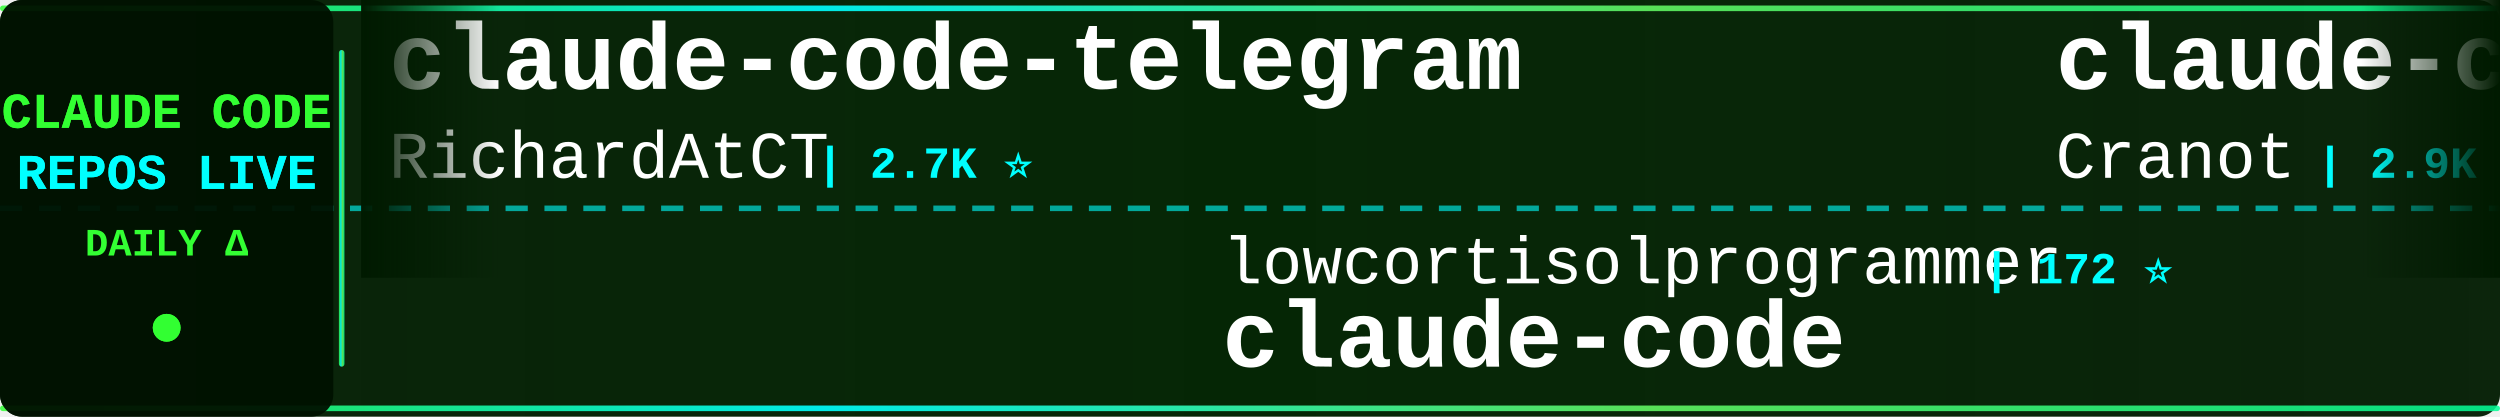
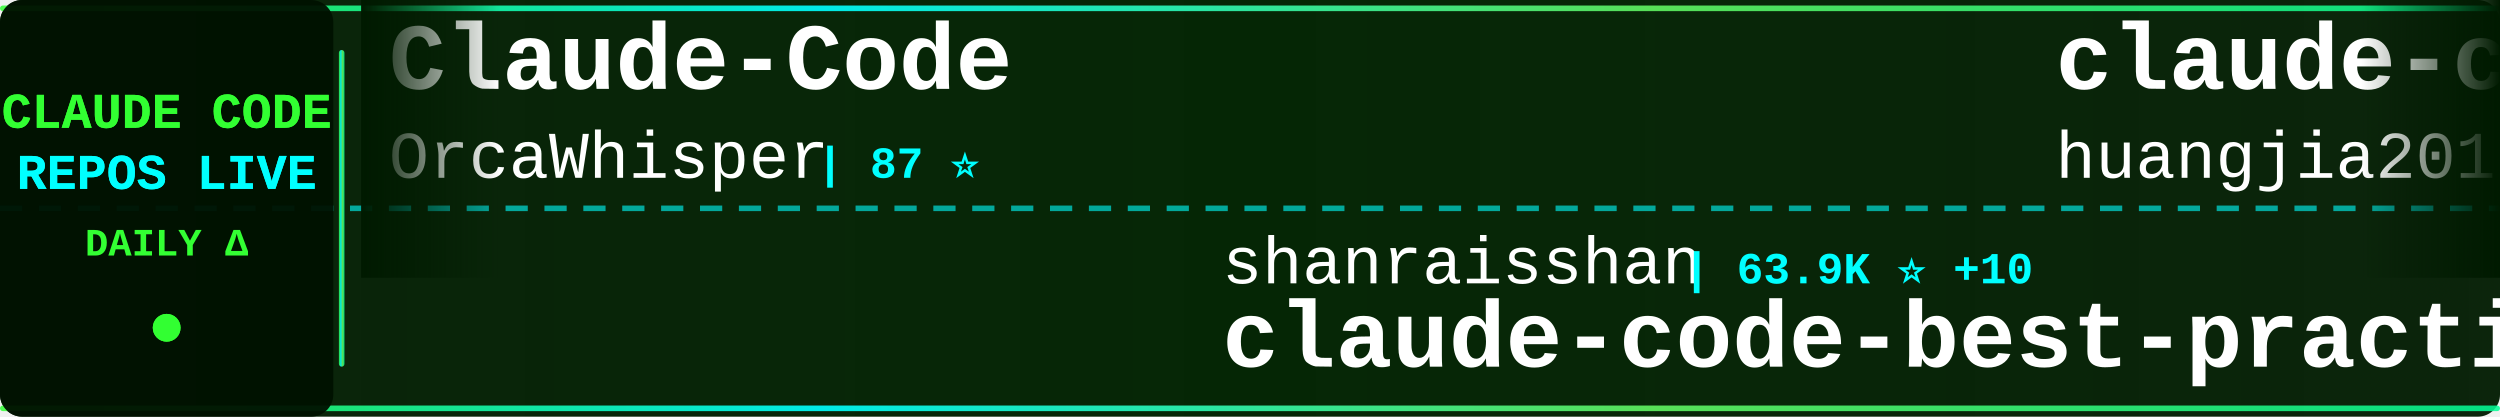
<svg xmlns="http://www.w3.org/2000/svg" width="900" height="150">
  <defs>
    <linearGradient id="tickerBg" x1="0%" y1="0%" x2="100%" y2="0%">
      <stop offset="0%" style="stop-color:#001a00;stop-opacity:0.95" />
      <stop offset="50%" style="stop-color:#002200;stop-opacity:0.98" />
      <stop offset="100%" style="stop-color:#001a00;stop-opacity:0.95" />
    </linearGradient>
    <linearGradient id="borderGrad" x1="0%" y1="0%" x2="100%" y2="0%">
      <stop offset="0%" style="stop-color:#33ff33;stop-opacity:0.85">
        <animate attributeName="stop-opacity" values="0.85;1;0.85" dur="2s" repeatCount="indefinite" />
      </stop>
      <stop offset="33%" style="stop-color:#00ffff;stop-opacity:0.9">
        <animate attributeName="stop-opacity" values="0.9;1;0.9" dur="2.2s" repeatCount="indefinite" />
      </stop>
      <stop offset="66%" style="stop-color:#66ff66;stop-opacity:0.85">
        <animate attributeName="stop-opacity" values="0.85;1;0.85" dur="1.8s" repeatCount="indefinite" />
      </stop>
      <stop offset="100%" style="stop-color:#00ff99;stop-opacity:0.85">
        <animate attributeName="stop-opacity" values="0.85;1;0.85" dur="2s" repeatCount="indefinite" />
      </stop>
    </linearGradient>
    <filter id="textGlow">
      <feGaussianBlur stdDeviation="0.1" result="coloredBlur" />
      <feMerge>
        <feMergeNode in="coloredBlur" />
        <feMergeNode in="SourceGraphic" />
      </feMerge>
    </filter>
    <filter id="metricGlow">
      <feGaussianBlur stdDeviation="0.2" result="coloredBlur" />
      <feMerge>
        <feMergeNode in="coloredBlur" />
        <feMergeNode in="SourceGraphic" />
      </feMerge>
    </filter>
    <linearGradient id="leftFade" x1="0%" y1="0%" x2="100%" y2="0%">
      <stop offset="0%" style="stop-color:#001a00;stop-opacity:1" />
      <stop offset="100%" style="stop-color:#001a00;stop-opacity:0" />
    </linearGradient>
    <linearGradient id="rightFade" x1="0%" y1="0%" x2="100%" y2="0%">
      <stop offset="0%" style="stop-color:#001a00;stop-opacity:0" />
      <stop offset="100%" style="stop-color:#001a00;stop-opacity:1" />
    </linearGradient>
  </defs>
  <rect width="900" height="150" fill="url(#tickerBg)" rx="8" />
  <rect x="0" y="2" width="900" height="2" fill="url(#borderGrad)" rx="1" />
  <rect x="0" y="146" width="900" height="2" fill="url(#borderGrad)" rx="1" />
  <line x1="0" y1="75" x2="900" y2="75" stroke="#00ffff" stroke-width="2" stroke-dasharray="8 6" opacity="0.6" />
  <rect x="0" y="0" width="120" height="150" fill="#001100" opacity="0.95" rx="8" />
  <text x="60" y="46" font-family="'Courier New', monospace" font-size="18" font-weight="bold" fill="#33ff33" text-anchor="middle" filter="url(#textGlow)">
    CLAUDE CODE
  </text>
  <text x="60" y="68" font-family="'Courier New', monospace" font-size="18" font-weight="bold" fill="#00ffff" text-anchor="middle" filter="url(#textGlow)">
    REPOS LIVE
  </text>
  <text x="60" y="92" font-family="'Courier New', monospace" font-size="14" font-weight="bold" fill="#33ff33" text-anchor="middle">
    DAILY Δ
  </text>
  <circle cx="60" cy="118" r="5" fill="#33ff33" filter="url(#metricGlow)">
    <animate attributeName="r" values="4;6;4" dur="1.5s" repeatCount="indefinite" />
    <animate attributeName="opacity" values="0.6;1;0.6" dur="1.5s" repeatCount="indefinite" />
  </circle>
  <rect x="122" y="18" width="2" height="114" fill="url(#borderGrad)" rx="1" />
  <clipPath id="tickerClip">
    <rect x="130" y="0" width="770" height="150" />
  </clipPath>
  <g clip-path="url(#tickerClip)">
    <g id="tickerItems">
      <animateTransform attributeName="transform" attributeType="XML" type="translate" from="0 0" to="-3000 0" dur="54s" repeatCount="indefinite" />
      <g transform="translate(0, 0)">
-         <text x="140" y="32" font-family="'Courier New', monospace" font-size="34" font-weight="bold" fill="#ffffff">claude-code-telegram</text>
-         <text x="140" y="64" font-family="'Courier New', monospace" font-size="24" font-weight="normal" fill="#ffffff" opacity="1.0">RichardAtCT</text>
-         <text x="294" y="64" font-family="'Courier New', monospace" font-size="16" font-weight="bold" fill="#00ffff"> | 2.7K ⭐</text>
-       </g>
-       <g transform="translate(300, 0)">
-         <text x="140" y="102" font-family="'Courier New', monospace" font-size="24" font-weight="normal" fill="#ffffff" opacity="1.0">lowcortisolprogrammer</text>
-         <text x="414" y="102" font-family="'Courier New', monospace" font-size="16" font-weight="bold" fill="#00ffff"> | 172 ⭐</text>
-         <text x="140" y="132" font-family="'Courier New', monospace" font-size="34" font-weight="bold" fill="#ffffff">claude-code</text>
-       </g>
-       <g transform="translate(600, 0)">
-         <text x="140" y="32" font-family="'Courier New', monospace" font-size="34" font-weight="bold" fill="#ffffff">claude-code-guide</text>
-         <text x="140" y="64" font-family="'Courier New', monospace" font-size="24" font-weight="normal" fill="#ffffff" opacity="1.0">Cranot</text>
-         <text x="234" y="64" font-family="'Courier New', monospace" font-size="16" font-weight="bold" fill="#00ffff"> | 2.9K ⭐</text>
-       </g>
-       <g transform="translate(900, 0)">
-         <text x="140" y="102" font-family="'Courier New', monospace" font-size="24" font-weight="normal" fill="#ffffff" opacity="1.0">RishabhK103</text>
-         <text x="294" y="102" font-family="'Courier New', monospace" font-size="16" font-weight="bold" fill="#00ffff"> | 105 ⭐</text>
-         <text x="140" y="132" font-family="'Courier New', monospace" font-size="34" font-weight="bold" fill="#ffffff">claude-code</text>
-       </g>
-       <g transform="translate(1200, 0)">
        <text x="140" y="32" font-family="'Courier New', monospace" font-size="34" font-weight="bold" fill="#ffffff">Claude-Code</text>
        <text x="140" y="64" font-family="'Courier New', monospace" font-size="24" font-weight="normal" fill="#ffffff" opacity="1.0">OrcaWhisper</text>
        <text x="294" y="64" font-family="'Courier New', monospace" font-size="16" font-weight="bold" fill="#00ffff"> | 87 ⭐</text>
      </g>
+       <g transform="translate(300, 0)">
+         <text x="140" y="102" font-family="'Courier New', monospace" font-size="24" font-weight="normal" fill="#ffffff" opacity="1.0">shanraisshan</text>
+         <text x="306" y="102" font-family="'Courier New', monospace" font-size="16" font-weight="bold" fill="#00ffff"> | 63.9K ⭐ +10</text>
+         <text x="140" y="132" font-family="'Courier New', monospace" font-size="34" font-weight="bold" fill="#ffffff">claude-code-best-practic...</text>
+       </g>
+       <g transform="translate(600, 0)">
+         <text x="140" y="32" font-family="'Courier New', monospace" font-size="34" font-weight="bold" fill="#ffffff">claude-code-engineering</text>
+         <text x="140" y="64" font-family="'Courier New', monospace" font-size="24" font-weight="normal" fill="#ffffff" opacity="1.0">huangjia2019</text>
+         <text x="306" y="64" font-family="'Courier New', monospace" font-size="16" font-weight="bold" fill="#00ffff"> | 1.0K ⭐</text>
+       </g>
+       <g transform="translate(900, 0)">
+         <text x="140" y="102" font-family="'Courier New', monospace" font-size="24" font-weight="normal" fill="#ffffff" opacity="1.0">chauncygu</text>
+         <text x="270" y="102" font-family="'Courier New', monospace" font-size="16" font-weight="bold" fill="#00ffff"> | 2.8K ⭐</text>
+         <text x="140" y="132" font-family="'Courier New', monospace" font-size="34" font-weight="bold" fill="#ffffff">collection-claude-code-s...</text>
+       </g>
+       <g transform="translate(1200, 0)">
+         <text x="140" y="32" font-family="'Courier New', monospace" font-size="34" font-weight="bold" fill="#ffffff">claude-code</text>
+         <text x="140" y="64" font-family="'Courier New', monospace" font-size="24" font-weight="normal" fill="#ffffff" opacity="1.0">mehmoodosman</text>
+         <text x="306" y="64" font-family="'Courier New', monospace" font-size="16" font-weight="bold" fill="#00ffff"> | 172 ⭐</text>
+       </g>
      <g transform="translate(1500, 0)">
-         <text x="140" y="102" font-family="'Courier New', monospace" font-size="24" font-weight="normal" fill="#ffffff" opacity="1.0">codeaashu</text>
-         <text x="270" y="102" font-family="'Courier New', monospace" font-size="16" font-weight="bold" fill="#00ffff"> | 3.2K ⭐ +1</text>
-         <text x="140" y="132" font-family="'Courier New', monospace" font-size="34" font-weight="bold" fill="#ffffff">claude-code</text>
+         <text x="140" y="102" font-family="'Courier New', monospace" font-size="24" font-weight="normal" fill="#ffffff" opacity="1.0">ding113</text>
+         <text x="246" y="102" font-family="'Courier New', monospace" font-size="16" font-weight="bold" fill="#00ffff"> | 3.3K ⭐</text>
+         <text x="140" y="132" font-family="'Courier New', monospace" font-size="34" font-weight="bold" fill="#ffffff">claude-code-hub</text>
      </g>
      <g transform="translate(1800, 0)">
-         <text x="140" y="32" font-family="'Courier New', monospace" font-size="34" font-weight="bold" fill="#ffffff">claude-code-prompts</text>
-         <text x="140" y="64" font-family="'Courier New', monospace" font-size="24" font-weight="normal" fill="#ffffff" opacity="1.0">repowise-dev</text>
-         <text x="306" y="64" font-family="'Courier New', monospace" font-size="16" font-weight="bold" fill="#00ffff"> | 1.2K ⭐</text>
+         <text x="140" y="32" font-family="'Courier New', monospace" font-size="34" font-weight="bold" fill="#ffffff">claude-code-cli</text>
+         <text x="140" y="64" font-family="'Courier New', monospace" font-size="24" font-weight="normal" fill="#ffffff" opacity="1.0">huangserva</text>
+         <text x="282" y="64" font-family="'Courier New', monospace" font-size="16" font-weight="bold" fill="#00ffff"> | 621 ⭐</text>
      </g>
      <g transform="translate(2100, 0)">
-         <text x="140" y="102" font-family="'Courier New', monospace" font-size="24" font-weight="normal" fill="#ffffff" opacity="1.0">luongnv89</text>
-         <text x="270" y="102" font-family="'Courier New', monospace" font-size="16" font-weight="bold" fill="#00ffff"> | 40.8K ⭐ +12</text>
-         <text x="140" y="132" font-family="'Courier New', monospace" font-size="34" font-weight="bold" fill="#ffffff">claude-howto</text>
+         <text x="140" y="102" font-family="'Courier New', monospace" font-size="24" font-weight="normal" fill="#ffffff" opacity="1.0">feiskyer</text>
+         <text x="258" y="102" font-family="'Courier New', monospace" font-size="16" font-weight="bold" fill="#00ffff"> | 1.6K ⭐</text>
+         <text x="140" y="132" font-family="'Courier New', monospace" font-size="34" font-weight="bold" fill="#ffffff">claude-code-settings</text>
      </g>
      <g transform="translate(2400, 0)">
-         <text x="140" y="32" font-family="'Courier New', monospace" font-size="34" font-weight="bold" fill="#ffffff">claude-code-source</text>
-         <text x="140" y="64" font-family="'Courier New', monospace" font-size="24" font-weight="normal" fill="#ffffff" opacity="1.0">AprilNEA</text>
-         <text x="258" y="64" font-family="'Courier New', monospace" font-size="16" font-weight="bold" fill="#00ffff"> | 393 ⭐</text>
+         <text x="140" y="32" font-family="'Courier New', monospace" font-size="34" font-weight="bold" fill="#ffffff">claude-howto</text>
+         <text x="140" y="64" font-family="'Courier New', monospace" font-size="24" font-weight="normal" fill="#ffffff" opacity="1.0">luongnv89</text>
+         <text x="270" y="64" font-family="'Courier New', monospace" font-size="16" font-weight="bold" fill="#00ffff"> | 40.8K ⭐ +6</text>
      </g>
      <g transform="translate(2700, 0)">
-         <text x="140" y="102" font-family="'Courier New', monospace" font-size="24" font-weight="normal" fill="#ffffff" opacity="1.0">FlorianBruniaux</text>
-         <text x="342" y="102" font-family="'Courier New', monospace" font-size="16" font-weight="bold" fill="#00ffff"> | 5.6K ⭐ +2</text>
-         <text x="140" y="132" font-family="'Courier New', monospace" font-size="34" font-weight="bold" fill="#ffffff">claude-code-ultimate-gui...</text>
+         <text x="140" y="102" font-family="'Courier New', monospace" font-size="24" font-weight="normal" fill="#ffffff" opacity="1.0">Windy3f3f3f3f</text>
+         <text x="318" y="102" font-family="'Courier New', monospace" font-size="16" font-weight="bold" fill="#00ffff"> | 2.5K ⭐ +1</text>
+         <text x="140" y="132" font-family="'Courier New', monospace" font-size="34" font-weight="bold" fill="#ffffff">claude-code-from-scratch</text>
      </g>
      <g transform="translate(3000, 0)">
-         <text x="140" y="32" font-family="'Courier New', monospace" font-size="34" font-weight="bold" fill="#ffffff">claude-code-telegram</text>
-         <text x="140" y="64" font-family="'Courier New', monospace" font-size="24" font-weight="normal" fill="#ffffff" opacity="1.0">RichardAtCT</text>
-         <text x="294" y="64" font-family="'Courier New', monospace" font-size="16" font-weight="bold" fill="#00ffff"> | 2.7K ⭐</text>
+         <text x="140" y="32" font-family="'Courier New', monospace" font-size="34" font-weight="bold" fill="#ffffff">Claude-Code</text>
+         <text x="140" y="64" font-family="'Courier New', monospace" font-size="24" font-weight="normal" fill="#ffffff" opacity="1.0">OrcaWhisper</text>
+         <text x="294" y="64" font-family="'Courier New', monospace" font-size="16" font-weight="bold" fill="#00ffff"> | 87 ⭐</text>
      </g>
      <g transform="translate(3300, 0)">
-         <text x="140" y="102" font-family="'Courier New', monospace" font-size="24" font-weight="normal" fill="#ffffff" opacity="1.0">lowcortisolprogrammer</text>
-         <text x="414" y="102" font-family="'Courier New', monospace" font-size="16" font-weight="bold" fill="#00ffff"> | 172 ⭐</text>
-         <text x="140" y="132" font-family="'Courier New', monospace" font-size="34" font-weight="bold" fill="#ffffff">claude-code</text>
+         <text x="140" y="102" font-family="'Courier New', monospace" font-size="24" font-weight="normal" fill="#ffffff" opacity="1.0">shanraisshan</text>
+         <text x="306" y="102" font-family="'Courier New', monospace" font-size="16" font-weight="bold" fill="#00ffff"> | 63.9K ⭐ +10</text>
+         <text x="140" y="132" font-family="'Courier New', monospace" font-size="34" font-weight="bold" fill="#ffffff">claude-code-best-practic...</text>
      </g>
      <g transform="translate(3600, 0)">
-         <text x="140" y="32" font-family="'Courier New', monospace" font-size="34" font-weight="bold" fill="#ffffff">claude-code-guide</text>
-         <text x="140" y="64" font-family="'Courier New', monospace" font-size="24" font-weight="normal" fill="#ffffff" opacity="1.0">Cranot</text>
-         <text x="234" y="64" font-family="'Courier New', monospace" font-size="16" font-weight="bold" fill="#00ffff"> | 2.9K ⭐</text>
+         <text x="140" y="32" font-family="'Courier New', monospace" font-size="34" font-weight="bold" fill="#ffffff">claude-code-engineering</text>
+         <text x="140" y="64" font-family="'Courier New', monospace" font-size="24" font-weight="normal" fill="#ffffff" opacity="1.0">huangjia2019</text>
+         <text x="306" y="64" font-family="'Courier New', monospace" font-size="16" font-weight="bold" fill="#00ffff"> | 1.0K ⭐</text>
      </g>
      <g transform="translate(3900, 0)">
-         <text x="140" y="102" font-family="'Courier New', monospace" font-size="24" font-weight="normal" fill="#ffffff" opacity="1.0">RishabhK103</text>
-         <text x="294" y="102" font-family="'Courier New', monospace" font-size="16" font-weight="bold" fill="#00ffff"> | 105 ⭐</text>
-         <text x="140" y="132" font-family="'Courier New', monospace" font-size="34" font-weight="bold" fill="#ffffff">claude-code</text>
+         <text x="140" y="102" font-family="'Courier New', monospace" font-size="24" font-weight="normal" fill="#ffffff" opacity="1.0">chauncygu</text>
+         <text x="270" y="102" font-family="'Courier New', monospace" font-size="16" font-weight="bold" fill="#00ffff"> | 2.8K ⭐</text>
+         <text x="140" y="132" font-family="'Courier New', monospace" font-size="34" font-weight="bold" fill="#ffffff">collection-claude-code-s...</text>
      </g>
    </g>
  </g>
  <rect x="130" y="0" width="50" height="100" fill="url(#leftFade)" />
  <rect x="850" y="0" width="50" height="100" fill="url(#rightFade)" />
</svg>
